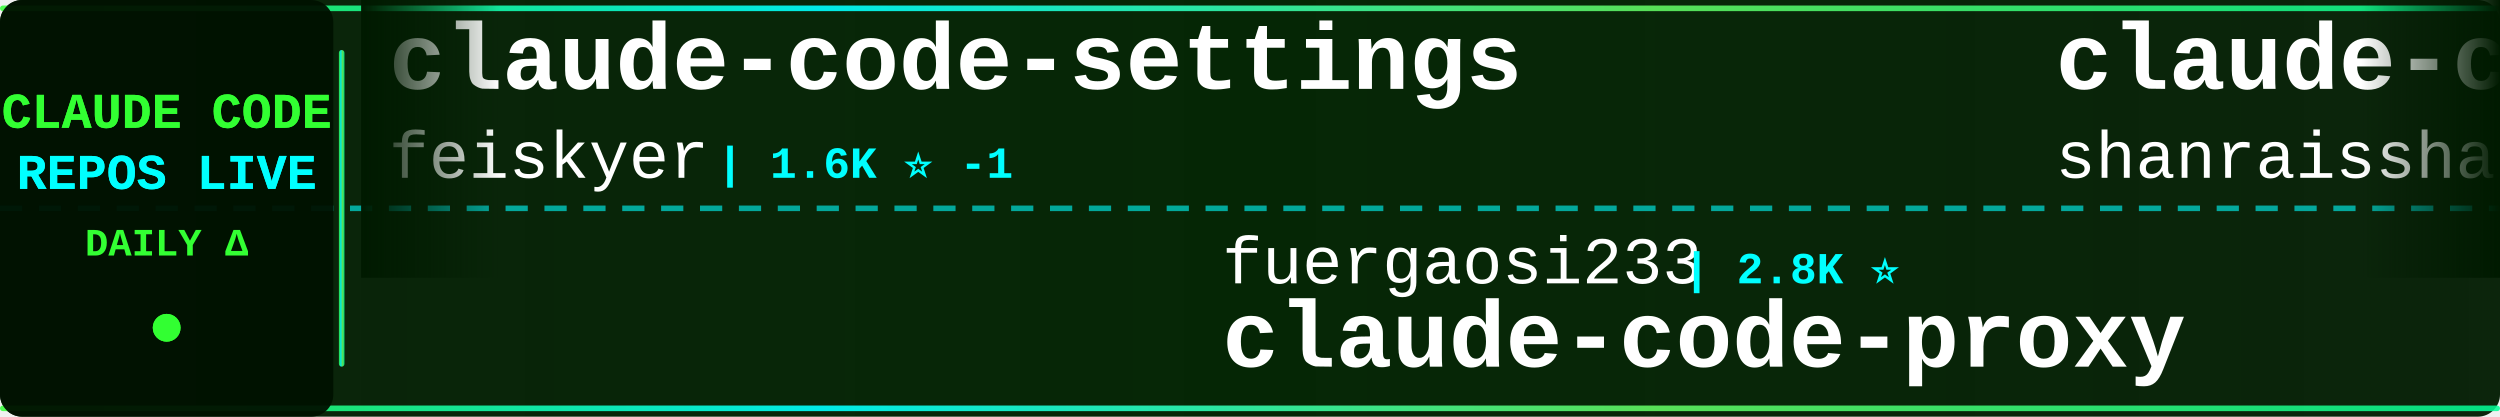
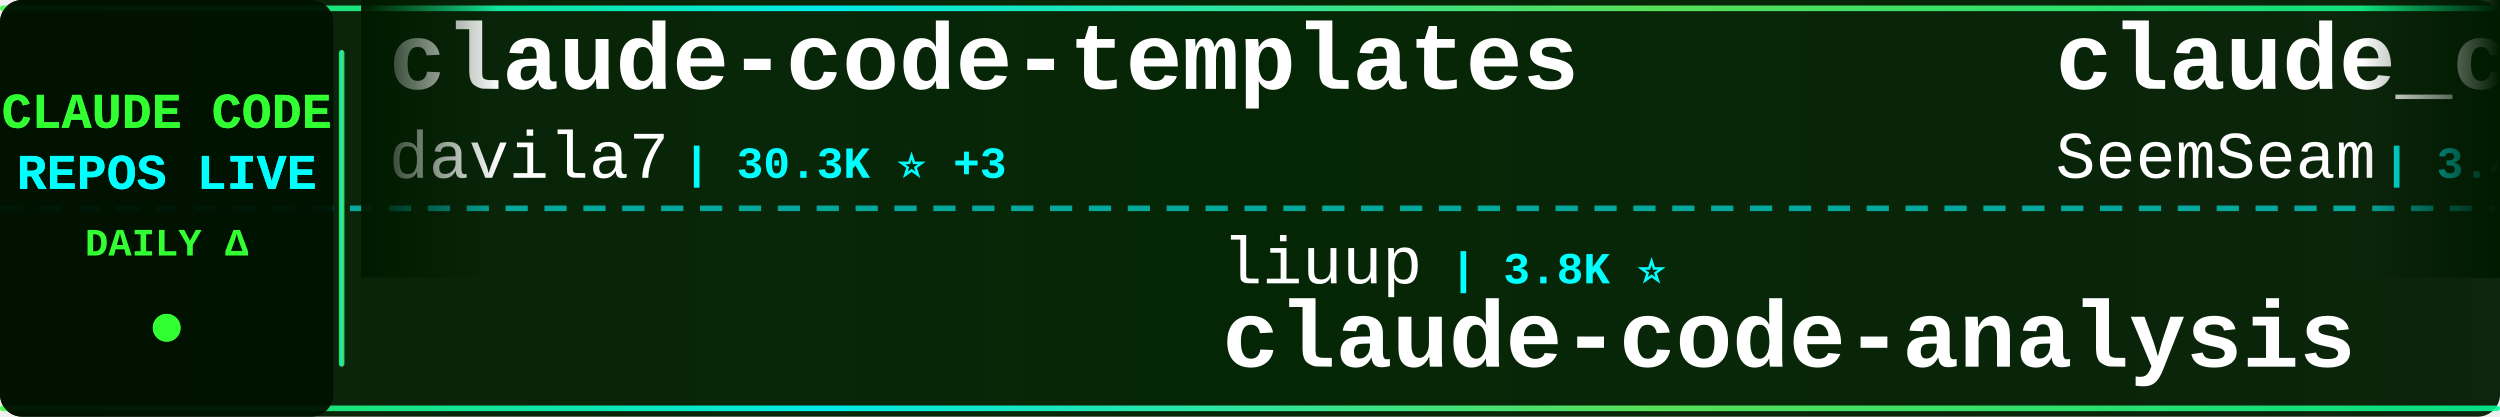
<svg xmlns="http://www.w3.org/2000/svg" width="900" height="150">
  <defs>
    <linearGradient id="tickerBg" x1="0%" y1="0%" x2="100%" y2="0%">
      <stop offset="0%" style="stop-color:#001a00;stop-opacity:0.95" />
      <stop offset="50%" style="stop-color:#002200;stop-opacity:0.98" />
      <stop offset="100%" style="stop-color:#001a00;stop-opacity:0.95" />
    </linearGradient>
    <linearGradient id="borderGrad" x1="0%" y1="0%" x2="100%" y2="0%">
      <stop offset="0%" style="stop-color:#33ff33;stop-opacity:0.85">
        <animate attributeName="stop-opacity" values="0.85;1;0.85" dur="2s" repeatCount="indefinite" />
      </stop>
      <stop offset="33%" style="stop-color:#00ffff;stop-opacity:0.9">
        <animate attributeName="stop-opacity" values="0.9;1;0.9" dur="2.2s" repeatCount="indefinite" />
      </stop>
      <stop offset="66%" style="stop-color:#66ff66;stop-opacity:0.85">
        <animate attributeName="stop-opacity" values="0.85;1;0.85" dur="1.8s" repeatCount="indefinite" />
      </stop>
      <stop offset="100%" style="stop-color:#00ff99;stop-opacity:0.85">
        <animate attributeName="stop-opacity" values="0.85;1;0.85" dur="2s" repeatCount="indefinite" />
      </stop>
    </linearGradient>
    <filter id="textGlow">
      <feGaussianBlur stdDeviation="0.1" result="coloredBlur" />
      <feMerge>
        <feMergeNode in="coloredBlur" />
        <feMergeNode in="SourceGraphic" />
      </feMerge>
    </filter>
    <filter id="metricGlow">
      <feGaussianBlur stdDeviation="0.2" result="coloredBlur" />
      <feMerge>
        <feMergeNode in="coloredBlur" />
        <feMergeNode in="SourceGraphic" />
      </feMerge>
    </filter>
    <linearGradient id="leftFade" x1="0%" y1="0%" x2="100%" y2="0%">
      <stop offset="0%" style="stop-color:#001a00;stop-opacity:1" />
      <stop offset="100%" style="stop-color:#001a00;stop-opacity:0" />
    </linearGradient>
    <linearGradient id="rightFade" x1="0%" y1="0%" x2="100%" y2="0%">
      <stop offset="0%" style="stop-color:#001a00;stop-opacity:0" />
      <stop offset="100%" style="stop-color:#001a00;stop-opacity:1" />
    </linearGradient>
  </defs>
  <rect width="900" height="150" fill="url(#tickerBg)" rx="8" />
  <rect x="0" y="2" width="900" height="2" fill="url(#borderGrad)" rx="1" />
  <rect x="0" y="146" width="900" height="2" fill="url(#borderGrad)" rx="1" />
  <line x1="0" y1="75" x2="900" y2="75" stroke="#00ffff" stroke-width="2" stroke-dasharray="8 6" opacity="0.6" />
  <rect x="0" y="0" width="120" height="150" fill="#001100" opacity="0.95" rx="8" />
  <text x="60" y="46" font-family="'Courier New', monospace" font-size="18" font-weight="bold" fill="#33ff33" text-anchor="middle" filter="url(#textGlow)">
    CLAUDE CODE
  </text>
  <text x="60" y="68" font-family="'Courier New', monospace" font-size="18" font-weight="bold" fill="#00ffff" text-anchor="middle" filter="url(#textGlow)">
    REPOS LIVE
  </text>
  <text x="60" y="92" font-family="'Courier New', monospace" font-size="14" font-weight="bold" fill="#33ff33" text-anchor="middle">
    DAILY Δ
  </text>
  <circle cx="60" cy="118" r="5" fill="#33ff33" filter="url(#metricGlow)">
    <animate attributeName="r" values="4;6;4" dur="1.5s" repeatCount="indefinite" />
    <animate attributeName="opacity" values="0.6;1;0.6" dur="1.5s" repeatCount="indefinite" />
  </circle>
  <rect x="122" y="18" width="2" height="114" fill="url(#borderGrad)" rx="1" />
  <clipPath id="tickerClip">
    <rect x="130" y="0" width="770" height="150" />
  </clipPath>
  <g clip-path="url(#tickerClip)">
    <g id="tickerItems">
      <animateTransform attributeName="transform" attributeType="XML" type="translate" from="0 0" to="-3000 0" dur="54s" repeatCount="indefinite" />
      <g transform="translate(0, 0)">
-         <text x="140" y="32" font-family="'Courier New', monospace" font-size="34" font-weight="bold" fill="#ffffff">claude-code-settings</text>
-         <text x="140" y="64" font-family="'Courier New', monospace" font-size="24" font-weight="normal" fill="#ffffff" opacity="1.0">feiskyer</text>
-         <text x="258" y="64" font-family="'Courier New', monospace" font-size="16" font-weight="bold" fill="#00ffff"> | 1.6K ⭐ -1</text>
+         <text x="140" y="32" font-family="'Courier New', monospace" font-size="34" font-weight="bold" fill="#ffffff">claude-code-templates</text>
+         <text x="140" y="64" font-family="'Courier New', monospace" font-size="24" font-weight="normal" fill="#ffffff" opacity="1.0">davila7</text>
+         <text x="246" y="64" font-family="'Courier New', monospace" font-size="16" font-weight="bold" fill="#00ffff"> | 30.3K ⭐ +3</text>
      </g>
      <g transform="translate(300, 0)">
+         <text x="140" y="102" font-family="'Courier New', monospace" font-size="24" font-weight="normal" fill="#ffffff" opacity="1.0">liuup</text>
+         <text x="222" y="102" font-family="'Courier New', monospace" font-size="16" font-weight="bold" fill="#00ffff"> | 3.8K ⭐</text>
+         <text x="140" y="132" font-family="'Courier New', monospace" font-size="34" font-weight="bold" fill="#ffffff">claude-code-analysis</text>
+       </g>
+       <g transform="translate(600, 0)">
+         <text x="140" y="32" font-family="'Courier New', monospace" font-size="34" font-weight="bold" fill="#ffffff">claude_codex_bridge</text>
+         <text x="140" y="64" font-family="'Courier New', monospace" font-size="24" font-weight="normal" fill="#ffffff" opacity="1.0">SeemSeam</text>
+         <text x="258" y="64" font-family="'Courier New', monospace" font-size="16" font-weight="bold" fill="#00ffff"> | 3.4K ⭐ +3</text>
+       </g>
+       <g transform="translate(900, 0)">
+         <text x="140" y="102" font-family="'Courier New', monospace" font-size="24" font-weight="normal" fill="#ffffff" opacity="1.0">jqueryscript</text>
+         <text x="306" y="102" font-family="'Courier New', monospace" font-size="16" font-weight="bold" fill="#00ffff"> | 501 ⭐</text>
+         <text x="140" y="132" font-family="'Courier New', monospace" font-size="34" font-weight="bold" fill="#ffffff">awesome-claude-code</text>
+       </g>
+       <g transform="translate(1200, 0)">
+         <text x="140" y="32" font-family="'Courier New', monospace" font-size="34" font-weight="bold" fill="#ffffff">claude-code</text>
+         <text x="140" y="64" font-family="'Courier New', monospace" font-size="24" font-weight="normal" fill="#ffffff" opacity="1.0">yasasbanukaofficial</text>
+         <text x="390" y="64" font-family="'Courier New', monospace" font-size="16" font-weight="bold" fill="#00ffff"> | 4.0K ⭐ +1</text>
+       </g>
+       <g transform="translate(1500, 0)">
+         <text x="140" y="102" font-family="'Courier New', monospace" font-size="24" font-weight="normal" fill="#ffffff" opacity="1.0">OrcaWhisper</text>
+         <text x="294" y="102" font-family="'Courier New', monospace" font-size="16" font-weight="bold" fill="#00ffff"> | 90 ⭐</text>
+         <text x="140" y="132" font-family="'Courier New', monospace" font-size="34" font-weight="bold" fill="#ffffff">Claude-Code</text>
+       </g>
+       <g transform="translate(1800, 0)">
+         <text x="140" y="32" font-family="'Courier New', monospace" font-size="34" font-weight="bold" fill="#ffffff">claude-code-hub</text>
+         <text x="140" y="64" font-family="'Courier New', monospace" font-size="24" font-weight="normal" fill="#ffffff" opacity="1.0">ding113</text>
+         <text x="246" y="64" font-family="'Courier New', monospace" font-size="16" font-weight="bold" fill="#00ffff"> | 3.3K ⭐ +2</text>
+       </g>
+       <g transform="translate(2100, 0)">
+         <text x="140" y="102" font-family="'Courier New', monospace" font-size="24" font-weight="normal" fill="#ffffff" opacity="1.0">huangjia2019</text>
+         <text x="306" y="102" font-family="'Courier New', monospace" font-size="16" font-weight="bold" fill="#00ffff"> | 1.1K ⭐</text>
+         <text x="140" y="132" font-family="'Courier New', monospace" font-size="34" font-weight="bold" fill="#ffffff">claude-code-engineering</text>
+       </g>
+       <g transform="translate(2400, 0)">
+         <text x="140" y="32" font-family="'Courier New', monospace" font-size="34" font-weight="bold" fill="#ffffff">pi-vs-claude-code</text>
+         <text x="140" y="64" font-family="'Courier New', monospace" font-size="24" font-weight="normal" fill="#ffffff" opacity="1.0">disler</text>
+         <text x="234" y="64" font-family="'Courier New', monospace" font-size="16" font-weight="bold" fill="#00ffff"> | 1.6K ⭐ +2</text>
+       </g>
+       <g transform="translate(2700, 0)">
        <text x="140" y="102" font-family="'Courier New', monospace" font-size="24" font-weight="normal" fill="#ffffff" opacity="1.0">fuergaosi233</text>
        <text x="306" y="102" font-family="'Courier New', monospace" font-size="16" font-weight="bold" fill="#00ffff"> | 2.8K ⭐</text>
        <text x="140" y="132" font-family="'Courier New', monospace" font-size="34" font-weight="bold" fill="#ffffff">claude-code-proxy</text>
      </g>
-       <g transform="translate(600, 0)">
-         <text x="140" y="32" font-family="'Courier New', monospace" font-size="34" font-weight="bold" fill="#ffffff">claude-code-best-practic...</text>
-         <text x="140" y="64" font-family="'Courier New', monospace" font-size="24" font-weight="normal" fill="#ffffff" opacity="1.0">shanraisshan</text>
-         <text x="306" y="64" font-family="'Courier New', monospace" font-size="16" font-weight="bold" fill="#00ffff"> | 64.6K ⭐ +8</text>
-       </g>
-       <g transform="translate(900, 0)">
-         <text x="140" y="102" font-family="'Courier New', monospace" font-size="24" font-weight="normal" fill="#ffffff" opacity="1.0">ykdojo</text>
-         <text x="234" y="102" font-family="'Courier New', monospace" font-size="16" font-weight="bold" fill="#00ffff"> | 9.7K ⭐ +7</text>
-         <text x="140" y="132" font-family="'Courier New', monospace" font-size="34" font-weight="bold" fill="#ffffff">claude-code-tips</text>
-       </g>
-       <g transform="translate(1200, 0)">
-         <text x="140" y="32" font-family="'Courier New', monospace" font-size="34" font-weight="bold" fill="#ffffff">Open-ClaudeCode</text>
-         <text x="140" y="64" font-family="'Courier New', monospace" font-size="24" font-weight="normal" fill="#ffffff" opacity="1.0">LING71671</text>
-         <text x="270" y="64" font-family="'Courier New', monospace" font-size="16" font-weight="bold" fill="#00ffff"> | 945 ⭐</text>
-       </g>
-       <g transform="translate(1500, 0)">
-         <text x="140" y="102" font-family="'Courier New', monospace" font-size="24" font-weight="normal" fill="#ffffff" opacity="1.0">Piebald-AI</text>
-         <text x="282" y="102" font-family="'Courier New', monospace" font-size="16" font-weight="bold" fill="#00ffff"> | 12.3K ⭐ +6</text>
-         <text x="140" y="132" font-family="'Courier New', monospace" font-size="34" font-weight="bold" fill="#ffffff">claude-code-system-promp...</text>
-       </g>
-       <g transform="translate(1800, 0)">
-         <text x="140" y="32" font-family="'Courier New', monospace" font-size="34" font-weight="bold" fill="#ffffff">claude-code-workflows</text>
-         <text x="140" y="64" font-family="'Courier New', monospace" font-size="24" font-weight="normal" fill="#ffffff" opacity="1.0">OneRedOak</text>
-         <text x="270" y="64" font-family="'Courier New', monospace" font-size="16" font-weight="bold" fill="#00ffff"> | 3.9K ⭐</text>
-       </g>
-       <g transform="translate(2100, 0)">
-         <text x="140" y="102" font-family="'Courier New', monospace" font-size="24" font-weight="normal" fill="#ffffff" opacity="1.0">frankbria</text>
-         <text x="270" y="102" font-family="'Courier New', monospace" font-size="16" font-weight="bold" fill="#00ffff"> | 9.6K ⭐</text>
-         <text x="140" y="132" font-family="'Courier New', monospace" font-size="34" font-weight="bold" fill="#ffffff">ralph-claude-code</text>
-       </g>
-       <g transform="translate(2400, 0)">
-         <text x="140" y="32" font-family="'Courier New', monospace" font-size="34" font-weight="bold" fill="#ffffff">claude-code-ultimate-gui...</text>
-         <text x="140" y="64" font-family="'Courier New', monospace" font-size="24" font-weight="normal" fill="#ffffff" opacity="1.0">FlorianBruniaux</text>
-         <text x="342" y="64" font-family="'Courier New', monospace" font-size="16" font-weight="bold" fill="#00ffff"> | 5.7K ⭐ +1</text>
-       </g>
-       <g transform="translate(2700, 0)">
-         <text x="140" y="102" font-family="'Courier New', monospace" font-size="24" font-weight="normal" fill="#ffffff" opacity="1.0">xorespesp</text>
-         <text x="270" y="102" font-family="'Courier New', monospace" font-size="16" font-weight="bold" fill="#00ffff"> | 231 ⭐</text>
-         <text x="140" y="132" font-family="'Courier New', monospace" font-size="34" font-weight="bold" fill="#ffffff">claude-code</text>
-       </g>
      <g transform="translate(3000, 0)">
-         <text x="140" y="32" font-family="'Courier New', monospace" font-size="34" font-weight="bold" fill="#ffffff">claude-code-settings</text>
-         <text x="140" y="64" font-family="'Courier New', monospace" font-size="24" font-weight="normal" fill="#ffffff" opacity="1.0">feiskyer</text>
-         <text x="258" y="64" font-family="'Courier New', monospace" font-size="16" font-weight="bold" fill="#00ffff"> | 1.6K ⭐ -1</text>
+         <text x="140" y="32" font-family="'Courier New', monospace" font-size="34" font-weight="bold" fill="#ffffff">claude-code-templates</text>
+         <text x="140" y="64" font-family="'Courier New', monospace" font-size="24" font-weight="normal" fill="#ffffff" opacity="1.0">davila7</text>
+         <text x="246" y="64" font-family="'Courier New', monospace" font-size="16" font-weight="bold" fill="#00ffff"> | 30.3K ⭐ +3</text>
      </g>
      <g transform="translate(3300, 0)">
-         <text x="140" y="102" font-family="'Courier New', monospace" font-size="24" font-weight="normal" fill="#ffffff" opacity="1.0">fuergaosi233</text>
-         <text x="306" y="102" font-family="'Courier New', monospace" font-size="16" font-weight="bold" fill="#00ffff"> | 2.8K ⭐</text>
-         <text x="140" y="132" font-family="'Courier New', monospace" font-size="34" font-weight="bold" fill="#ffffff">claude-code-proxy</text>
+         <text x="140" y="102" font-family="'Courier New', monospace" font-size="24" font-weight="normal" fill="#ffffff" opacity="1.0">liuup</text>
+         <text x="222" y="102" font-family="'Courier New', monospace" font-size="16" font-weight="bold" fill="#00ffff"> | 3.8K ⭐</text>
+         <text x="140" y="132" font-family="'Courier New', monospace" font-size="34" font-weight="bold" fill="#ffffff">claude-code-analysis</text>
      </g>
      <g transform="translate(3600, 0)">
-         <text x="140" y="32" font-family="'Courier New', monospace" font-size="34" font-weight="bold" fill="#ffffff">claude-code-best-practic...</text>
-         <text x="140" y="64" font-family="'Courier New', monospace" font-size="24" font-weight="normal" fill="#ffffff" opacity="1.0">shanraisshan</text>
-         <text x="306" y="64" font-family="'Courier New', monospace" font-size="16" font-weight="bold" fill="#00ffff"> | 64.6K ⭐ +8</text>
+         <text x="140" y="32" font-family="'Courier New', monospace" font-size="34" font-weight="bold" fill="#ffffff">claude_codex_bridge</text>
+         <text x="140" y="64" font-family="'Courier New', monospace" font-size="24" font-weight="normal" fill="#ffffff" opacity="1.0">SeemSeam</text>
+         <text x="258" y="64" font-family="'Courier New', monospace" font-size="16" font-weight="bold" fill="#00ffff"> | 3.4K ⭐ +3</text>
      </g>
      <g transform="translate(3900, 0)">
-         <text x="140" y="102" font-family="'Courier New', monospace" font-size="24" font-weight="normal" fill="#ffffff" opacity="1.0">ykdojo</text>
-         <text x="234" y="102" font-family="'Courier New', monospace" font-size="16" font-weight="bold" fill="#00ffff"> | 9.7K ⭐ +7</text>
-         <text x="140" y="132" font-family="'Courier New', monospace" font-size="34" font-weight="bold" fill="#ffffff">claude-code-tips</text>
+         <text x="140" y="102" font-family="'Courier New', monospace" font-size="24" font-weight="normal" fill="#ffffff" opacity="1.0">jqueryscript</text>
+         <text x="306" y="102" font-family="'Courier New', monospace" font-size="16" font-weight="bold" fill="#00ffff"> | 501 ⭐</text>
+         <text x="140" y="132" font-family="'Courier New', monospace" font-size="34" font-weight="bold" fill="#ffffff">awesome-claude-code</text>
      </g>
    </g>
  </g>
  <rect x="130" y="0" width="50" height="100" fill="url(#leftFade)" />
  <rect x="850" y="0" width="50" height="100" fill="url(#rightFade)" />
</svg>
